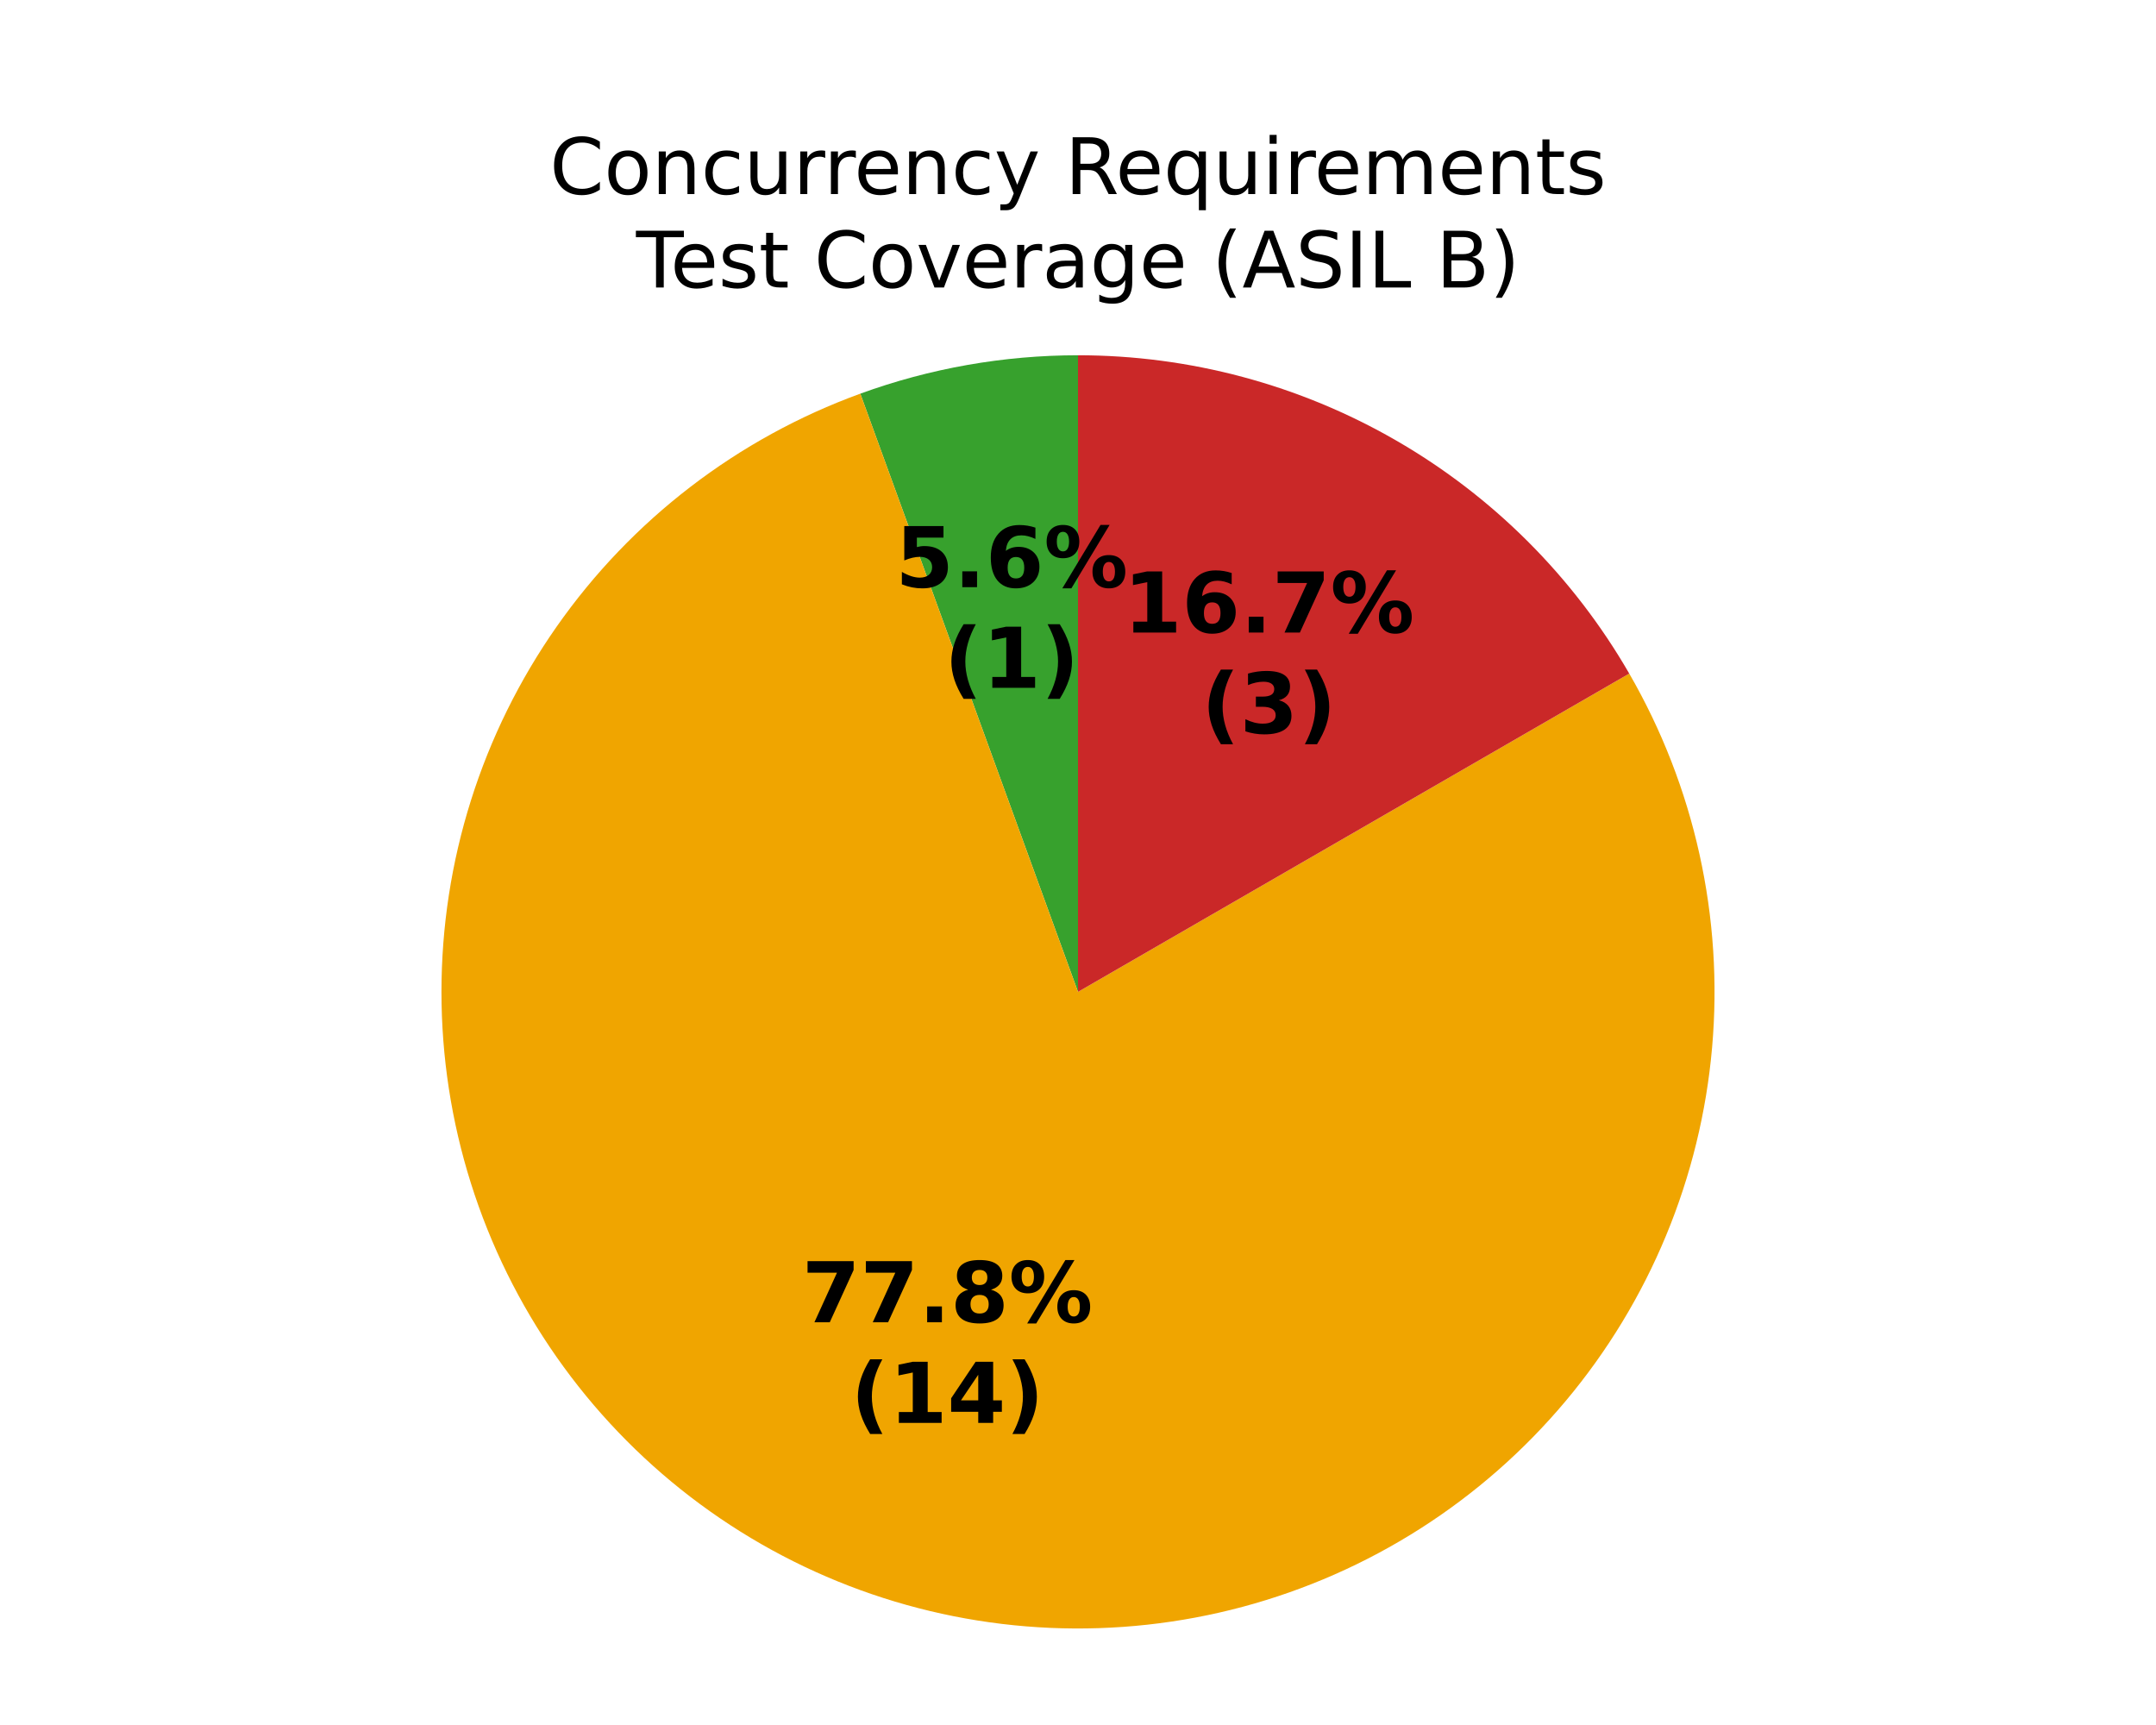
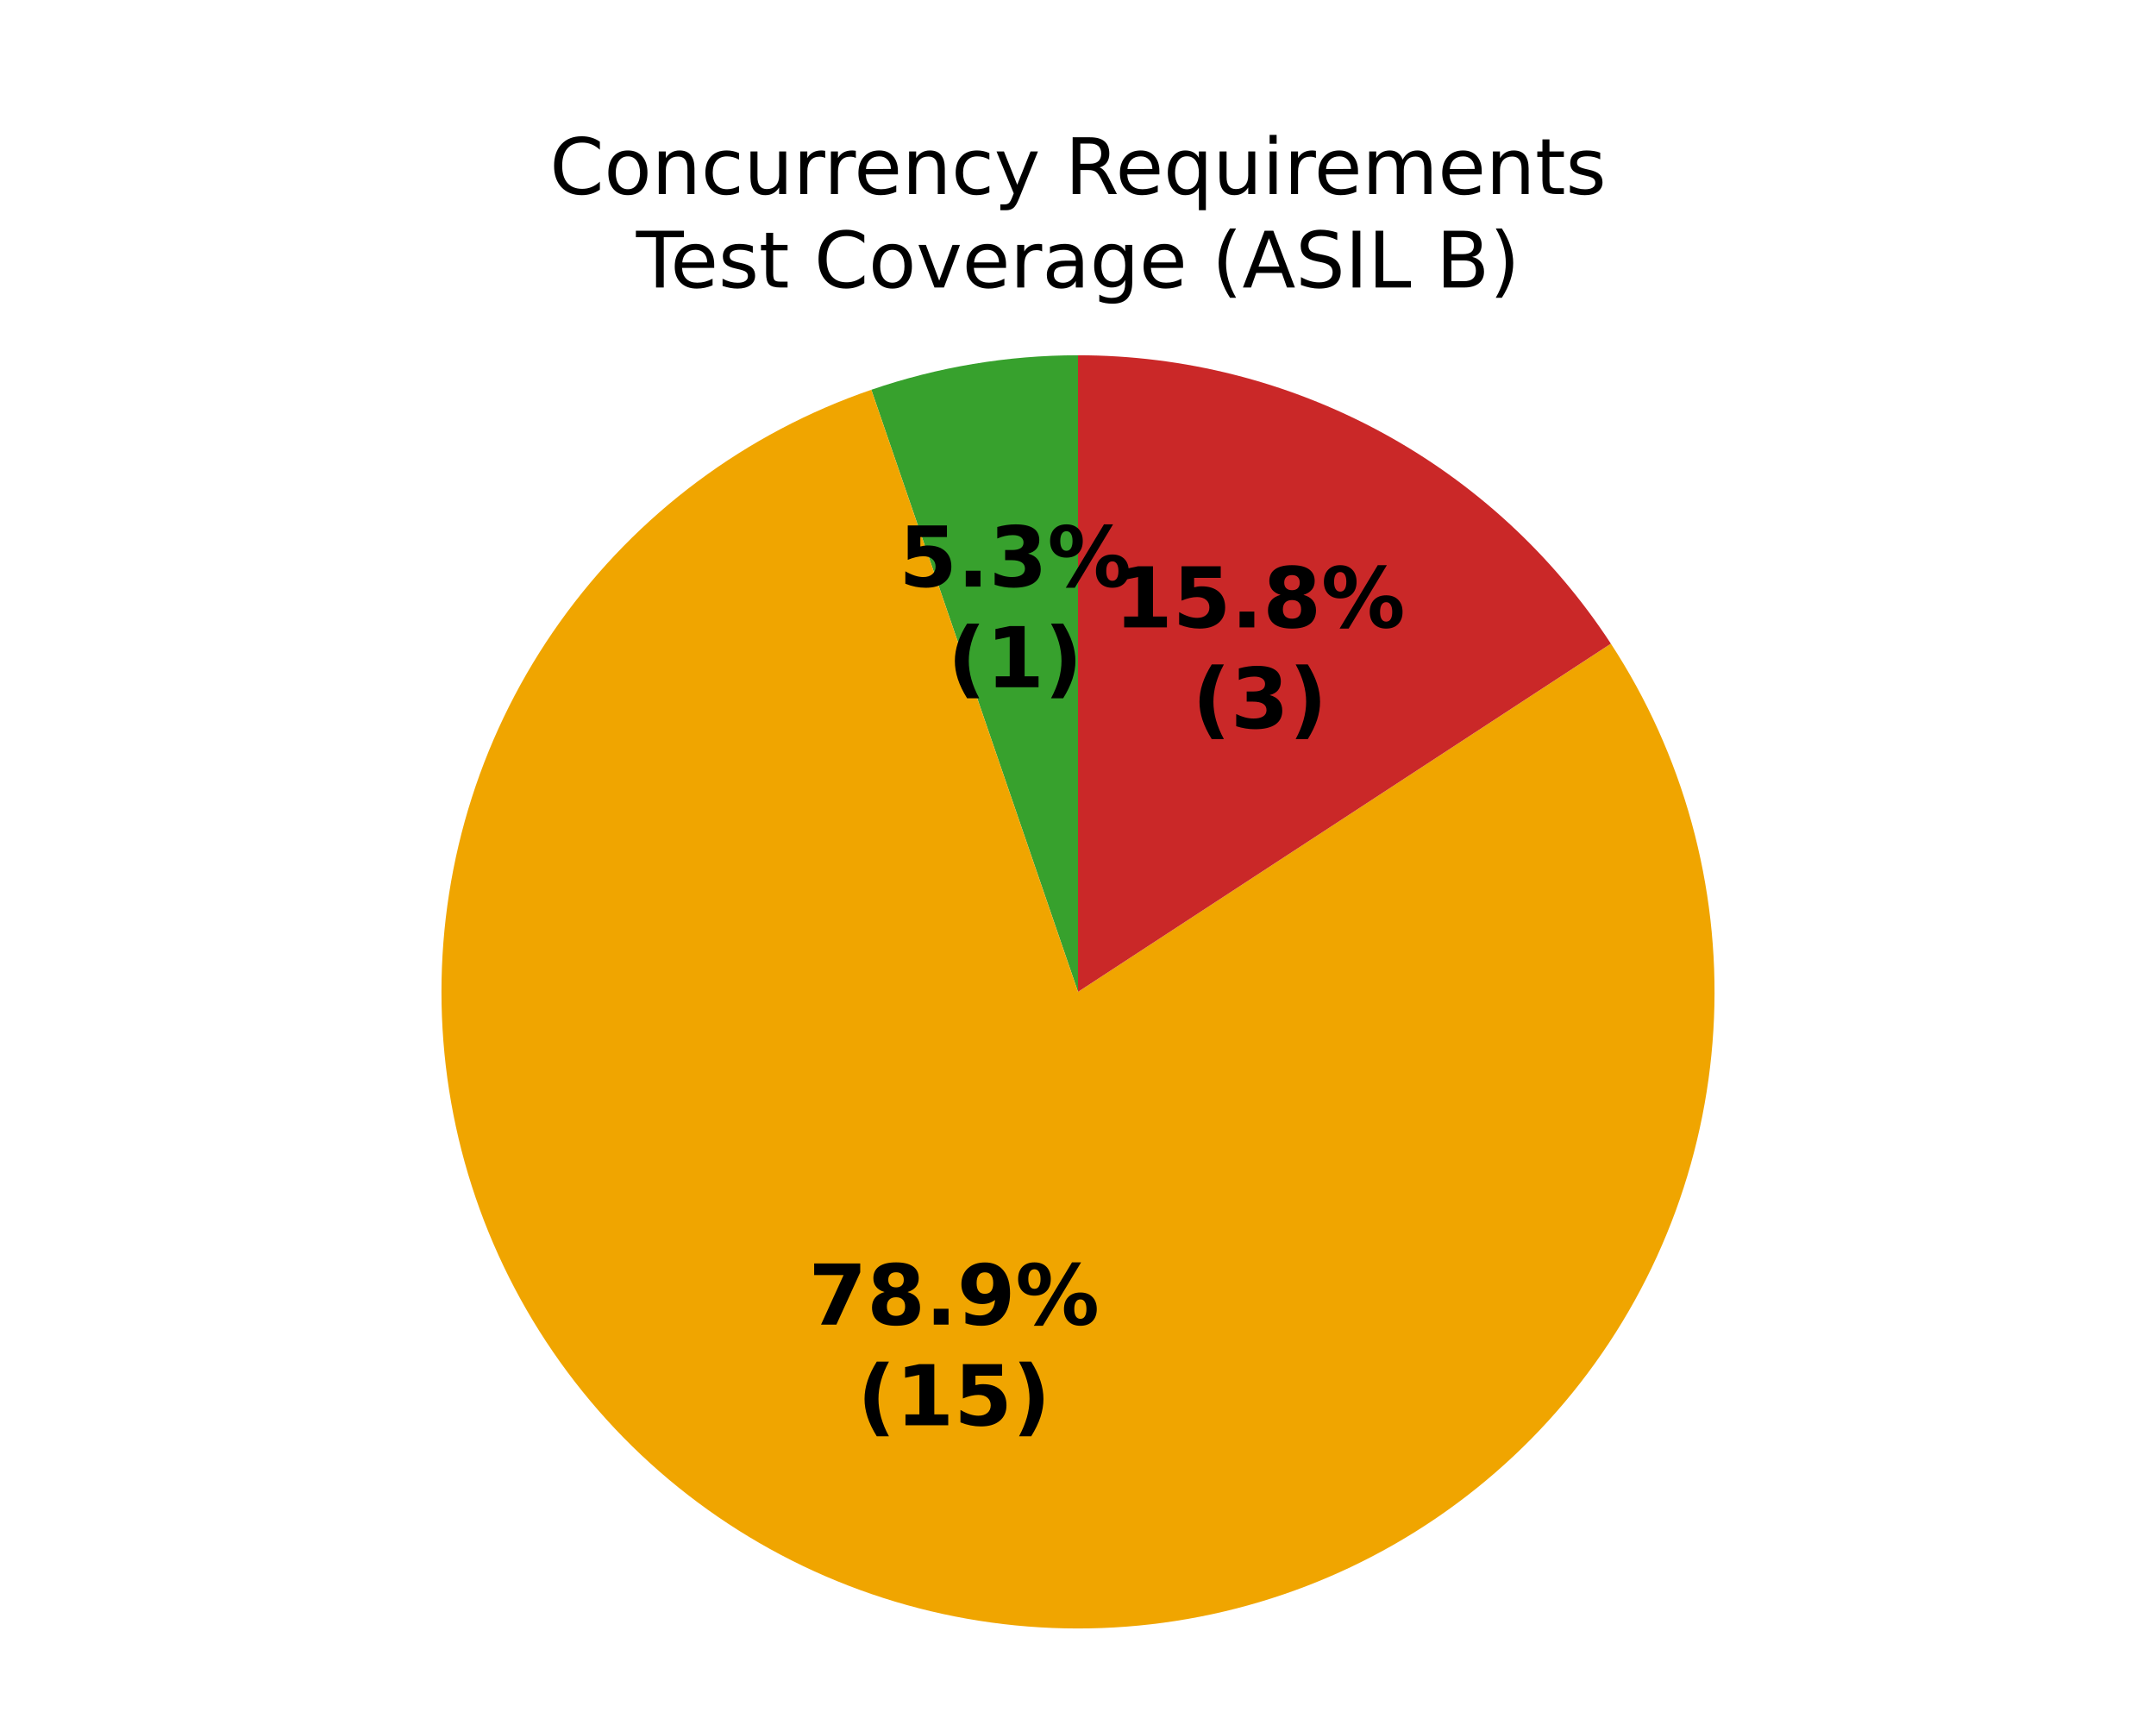
<svg xmlns="http://www.w3.org/2000/svg" xmlns:xlink="http://www.w3.org/1999/xlink" width="360pt" height="288pt" viewBox="0 0 360 288" version="1.1">
  <defs>
    <style type="text/css">*{stroke-linejoin: round; stroke-linecap: butt}</style>
  </defs>
  <g id="figure_1">
    <g id="patch_1">
      <path d="M 0 288  L 360 288  L 360 0  L 0 0  z " style="fill: #ffffff" />
    </g>
    <g id="axes_1">
      <g id="patch_2">
-         <path d="M 180 59.314  C 173.813 59.314 167.637 59.855 161.544 60.929  C 155.45 62.003 149.462 63.608 143.648 65.724  L 180 165.6  z " style="fill: #37a12d" />
+         <path d="M 180 59.314  C 174.139 59.314 168.287 59.799 162.506 60.764  C 156.725 61.729 151.033 63.17 145.489 65.073  L 180 165.6  z " style="fill: #37a12d" />
      </g>
      <g id="patch_3">
-         <path d="M 143.648 65.724  C 133.46 69.432 123.899 74.678 115.297 81.278  C 106.696 87.878 99.155 95.756 92.936 104.637  C 86.717 113.518 81.894 123.299 78.634 133.639  C 75.373 143.979 73.714 154.758 73.714 165.6  C 73.714 176.442 75.373 187.221 78.634 197.561  C 81.894 207.901 86.717 217.682 92.936 226.563  C 99.155 235.444 106.696 243.322 115.297 249.922  C 123.899 256.522 133.46 261.768 143.648 265.476  C 153.836 269.184 164.532 271.312 175.364 271.785  C 186.196 272.257 197.036 271.07 207.509 268.264  C 217.981 265.458 227.963 261.066 237.107 255.24  C 246.251 249.415 254.45 242.225 261.42 233.919  C 268.389 225.614 274.046 216.291 278.195 206.274  C 282.344 196.257 284.936 185.664 285.881 174.863  C 286.826 164.063 286.113 153.181 283.766 142.596  C 281.42 132.011 277.467 121.847 272.046 112.457  L 180 165.6  z " style="fill: #f0a500" />
+         <path d="M 145.489 65.073  C 135.08 68.647 125.288 73.815 116.465 80.394  C 107.642 86.973 99.895 94.883 93.5 103.84  C 87.104 112.797 82.139 122.693 78.781 133.174  C 75.424 143.655 73.714 154.594 73.714 165.6  C 73.714 176.606 75.424 187.545 78.781 198.026  C 82.139 208.507 87.104 218.403 93.5 227.36  C 99.895 236.317 107.642 244.227 116.465 250.806  C 125.288 257.385 135.08 262.553 145.489 266.127  C 155.898 269.7 166.8 271.636 177.803 271.863  C 188.807 272.09 199.779 270.607 210.327 267.467  C 220.875 264.327 230.872 259.567 239.959 253.358  C 249.047 247.15 257.115 239.567 263.874 230.882  C 270.634 222.197 276.004 212.514 279.792 202.181  C 283.58 191.848 285.74 180.989 286.195 169.992  C 286.65 158.996 285.394 147.995 282.472 137.385  C 279.551 126.774 274.998 116.681 268.979 107.467  L 180 165.6  z " style="fill: #f0a500" />
      </g>
      <g id="patch_4">
-         <path d="M 272.046 112.457  C 262.718 96.301 249.299 82.882 233.143 73.554  C 216.987 64.226 198.656 59.314 180 59.314  L 180 165.6  z " style="fill: #ca2828" />
+         <path d="M 268.979 107.467  C 259.318 92.68 246.121 80.531 230.586 72.125  C 215.052 63.718 197.664 59.314 180 59.314  L 180 165.6  z " style="fill: #ca2828" />
      </g>
      <g id="matplotlib.axis_1" />
      <g id="matplotlib.axis_2" />
      <g id="text_1">
-         <g transform="translate(149.5121 98.03275) scale(0.14 -0.14)">
+         <g transform="translate(150.0895 97.93368) scale(0.14 -0.14)">
          <defs>
            <path id="DejaVuSans-Bold-18" d="M 678 4666  L 3669 4666  L 3669 3781  L 1638 3781  L 1638 3059  Q 1775 3097 1914 3117  Q 2053 3138 2203 3138  Q 3056 3138 3531 2711  Q 4006 2284 4006 1522  Q 4006 766 3489 337  Q 2972 -91 2053 -91  Q 1656 -91 1267 -14  Q 878 63 494 219  L 494 1166  Q 875 947 1217 837  Q 1559 728 1863 728  Q 2300 728 2551 942  Q 2803 1156 2803 1522  Q 2803 1891 2551 2103  Q 2300 2316 1863 2316  Q 1603 2316 1309 2248  Q 1016 2181 678 2041  L 678 4666  z " transform="scale(0.015625)" />
            <path id="DejaVuSans-Bold-11" d="M 653 1209  L 1778 1209  L 1778 0  L 653 0  L 653 1209  z " transform="scale(0.015625)" />
-             <path id="DejaVuSans-Bold-19" d="M 2316 2303  Q 2000 2303 1842 2098  Q 1684 1894 1684 1484  Q 1684 1075 1842 870  Q 2000 666 2316 666  Q 2634 666 2792 870  Q 2950 1075 2950 1484  Q 2950 1894 2792 2098  Q 2634 2303 2316 2303  z M 3803 4544  L 3803 3681  Q 3506 3822 3243 3889  Q 2981 3956 2731 3956  Q 2194 3956 1894 3657  Q 1594 3359 1544 2772  Q 1750 2925 1990 3001  Q 2231 3078 2516 3078  Q 3231 3078 3670 2659  Q 4109 2241 4109 1563  Q 4109 813 3618 361  Q 3128 -91 2303 -91  Q 1394 -91 895 523  Q 397 1138 397 2266  Q 397 3422 980 4083  Q 1563 4744 2578 4744  Q 2900 4744 3203 4694  Q 3506 4644 3803 4544  z " transform="scale(0.015625)" />
+             <path id="DejaVuSans-Bold-16" d="M 2981 2516  Q 3453 2394 3698 2092  Q 3944 1791 3944 1325  Q 3944 631 3412 270  Q 2881 -91 1863 -91  Q 1503 -91 1142 -33  Q 781 25 428 141  L 428 1069  Q 766 900 1098 814  Q 1431 728 1753 728  Q 2231 728 2486 893  Q 2741 1059 2741 1369  Q 2741 1688 2480 1852  Q 2219 2016 1709 2016  L 1228 2016  L 1228 2791  L 1734 2791  Q 2188 2791 2409 2933  Q 2631 3075 2631 3366  Q 2631 3634 2415 3781  Q 2200 3928 1806 3928  Q 1516 3928 1219 3862  Q 922 3797 628 3669  L 628 4550  Q 984 4650 1334 4700  Q 1684 4750 2022 4750  Q 2931 4750 3382 4451  Q 3834 4153 3834 3553  Q 3834 3144 3618 2883  Q 3403 2622 2981 2516  z " transform="scale(0.015625)" />
            <path id="DejaVuSans-Bold-8" d="M 4959 1925  Q 4738 1925 4616 1733  Q 4494 1541 4494 1184  Q 4494 825 4614 633  Q 4734 441 4959 441  Q 5184 441 5303 633  Q 5422 825 5422 1184  Q 5422 1541 5301 1733  Q 5181 1925 4959 1925  z M 4959 2450  Q 5541 2450 5875 2112  Q 6209 1775 6209 1184  Q 6209 594 5875 251  Q 5541 -91 4959 -91  Q 4378 -91 4042 251  Q 3706 594 3706 1184  Q 3706 1772 4042 2111  Q 4378 2450 4959 2450  z M 2094 -91  L 1403 -91  L 4319 4750  L 5013 4750  L 2094 -91  z M 1453 4750  Q 2034 4750 2367 4411  Q 2700 4072 2700 3481  Q 2700 2891 2367 2550  Q 2034 2209 1453 2209  Q 872 2209 539 2550  Q 206 2891 206 3481  Q 206 4072 539 4411  Q 872 4750 1453 4750  z M 1453 4225  Q 1228 4225 1106 4031  Q 984 3838 984 3481  Q 984 3122 1106 2926  Q 1228 2731 1453 2731  Q 1678 2731 1798 2926  Q 1919 3122 1919 3481  Q 1919 3838 1797 4031  Q 1675 4225 1453 4225  z " transform="scale(0.015625)" />
          </defs>
          <use xlink:href="#DejaVuSans-Bold-18" />
          <use xlink:href="#DejaVuSans-Bold-11" transform="translate(69.57812 0)" />
-           <use xlink:href="#DejaVuSans-Bold-19" transform="translate(107.5625 0)" />
+           <use xlink:href="#DejaVuSans-Bold-16" transform="translate(107.5625 0)" />
          <use xlink:href="#DejaVuSans-Bold-8" transform="translate(177.1406 0)" />
        </g>
-         <g transform="translate(157.6573 114.8355) scale(0.14 -0.14)">
+         <g transform="translate(158.2347 114.7364) scale(0.14 -0.14)">
          <defs>
            <path id="DejaVuSans-Bold-b" d="M 2413 -844  L 1484 -844  Q 1006 -72 778 623  Q 550 1319 550 2003  Q 550 2688 779 3389  Q 1009 4091 1484 4856  L 2413 4856  Q 2013 4116 1813 3408  Q 1613 2700 1613 2009  Q 1613 1319 1811 609  Q 2009 -100 2413 -844  z " transform="scale(0.015625)" />
            <path id="DejaVuSans-Bold-14" d="M 750 831  L 1813 831  L 1813 3847  L 722 3622  L 722 4441  L 1806 4666  L 2950 4666  L 2950 831  L 4013 831  L 4013 0  L 750 0  L 750 831  z " transform="scale(0.015625)" />
            <path id="DejaVuSans-Bold-c" d="M 513 -844  Q 913 -100 1113 609  Q 1313 1319 1313 2009  Q 1313 2700 1113 3408  Q 913 4116 513 4856  L 1441 4856  Q 1916 4091 2145 3389  Q 2375 2688 2375 2003  Q 2375 1319 2147 623  Q 1919 -72 1441 -844  L 513 -844  z " transform="scale(0.015625)" />
          </defs>
          <use xlink:href="#DejaVuSans-Bold-b" />
          <use xlink:href="#DejaVuSans-Bold-14" transform="translate(45.70312 0)" />
          <use xlink:href="#DejaVuSans-Bold-c" transform="translate(115.2812 0)" />
        </g>
      </g>
      <g id="text_2">
-         <g transform="translate(133.9044 220.7609) scale(0.14 -0.14)">
+         <g transform="translate(135.0089 221.1515) scale(0.14 -0.14)">
          <defs>
            <path id="DejaVuSans-Bold-1a" d="M 428 4666  L 3944 4666  L 3944 3988  L 2125 0  L 953 0  L 2675 3781  L 428 3781  L 428 4666  z " transform="scale(0.015625)" />
            <path id="DejaVuSans-Bold-1b" d="M 2228 2088  Q 1891 2088 1709 1903  Q 1528 1719 1528 1375  Q 1528 1031 1709 848  Q 1891 666 2228 666  Q 2563 666 2741 848  Q 2919 1031 2919 1375  Q 2919 1722 2741 1905  Q 2563 2088 2228 2088  z M 1350 2484  Q 925 2613 709 2878  Q 494 3144 494 3541  Q 494 4131 934 4440  Q 1375 4750 2228 4750  Q 3075 4750 3515 4442  Q 3956 4134 3956 3541  Q 3956 3144 3739 2878  Q 3522 2613 3097 2484  Q 3572 2353 3814 2058  Q 4056 1763 4056 1313  Q 4056 619 3595 264  Q 3134 -91 2228 -91  Q 1319 -91 855 264  Q 391 619 391 1313  Q 391 1763 633 2058  Q 875 2353 1350 2484  z M 1631 3419  Q 1631 3141 1786 2991  Q 1941 2841 2228 2841  Q 2509 2841 2662 2991  Q 2816 3141 2816 3419  Q 2816 3697 2662 3845  Q 2509 3994 2228 3994  Q 1941 3994 1786 3844  Q 1631 3694 1631 3419  z " transform="scale(0.015625)" />
+             <path id="DejaVuSans-Bold-1c" d="M 641 103  L 641 966  Q 928 831 1190 764  Q 1453 697 1709 697  Q 2247 697 2547 995  Q 2847 1294 2900 1881  Q 2688 1725 2447 1647  Q 2206 1569 1925 1569  Q 1209 1569 770 1986  Q 331 2403 331 3084  Q 331 3838 820 4291  Q 1309 4744 2131 4744  Q 3044 4744 3544 4128  Q 4044 3513 4044 2388  Q 4044 1231 3459 570  Q 2875 -91 1856 -91  Q 1528 -91 1228 -42  Q 928 6 641 103  z M 2125 2350  Q 2441 2350 2600 2554  Q 2759 2759 2759 3169  Q 2759 3575 2600 3781  Q 2441 3988 2125 3988  Q 1809 3988 1650 3781  Q 1491 3575 1491 3169  Q 1491 2759 1650 2554  Q 1809 2350 2125 2350  z " transform="scale(0.015625)" />
          </defs>
          <use xlink:href="#DejaVuSans-Bold-1a" />
-           <use xlink:href="#DejaVuSans-Bold-1a" transform="translate(69.57812 0)" />
+           <use xlink:href="#DejaVuSans-Bold-1b" transform="translate(69.57812 0)" />
+           <use xlink:href="#DejaVuSans-Bold-11" transform="translate(139.1562 0)" />
+           <use xlink:href="#DejaVuSans-Bold-1c" transform="translate(177.1406 0)" />
+           <use xlink:href="#DejaVuSans-Bold-8" transform="translate(246.7188 0)" />
+         </g>
+         <g transform="translate(143.1541 237.9542) scale(0.14 -0.14)">
+           <use xlink:href="#DejaVuSans-Bold-b" />
+           <use xlink:href="#DejaVuSans-Bold-14" transform="translate(45.70312 0)" />
+           <use xlink:href="#DejaVuSans-Bold-18" transform="translate(115.2812 0)" />
+           <use xlink:href="#DejaVuSans-Bold-c" transform="translate(184.8594 0)" />
+         </g>
+       </g>
+       <g id="text_3">
+         <g transform="translate(186.0673 104.7501) scale(0.14 -0.14)">
+           <use xlink:href="#DejaVuSans-Bold-14" />
+           <use xlink:href="#DejaVuSans-Bold-18" transform="translate(69.57812 0)" />
          <use xlink:href="#DejaVuSans-Bold-11" transform="translate(139.1562 0)" />
          <use xlink:href="#DejaVuSans-Bold-1b" transform="translate(177.1406 0)" />
          <use xlink:href="#DejaVuSans-Bold-8" transform="translate(246.7188 0)" />
        </g>
-         <g transform="translate(142.0495 237.5636) scale(0.14 -0.14)">
-           <defs>
-             <path id="DejaVuSans-Bold-17" d="M 2356 3675  L 1038 1722  L 2356 1722  L 2356 3675  z M 2156 4666  L 3494 4666  L 3494 1722  L 4159 1722  L 4159 850  L 3494 850  L 3494 0  L 2356 0  L 2356 850  L 288 850  L 288 1881  L 2156 4666  z " transform="scale(0.015625)" />
-           </defs>
-           <use xlink:href="#DejaVuSans-Bold-b" />
-           <use xlink:href="#DejaVuSans-Bold-14" transform="translate(45.70312 0)" />
-           <use xlink:href="#DejaVuSans-Bold-17" transform="translate(115.2812 0)" />
-           <use xlink:href="#DejaVuSans-Bold-c" transform="translate(184.8594 0)" />
-         </g>
-       </g>
-       <g id="text_3">
-         <g transform="translate(187.6012 105.6077) scale(0.14 -0.14)">
-           <use xlink:href="#DejaVuSans-Bold-14" />
-           <use xlink:href="#DejaVuSans-Bold-19" transform="translate(69.57812 0)" />
-           <use xlink:href="#DejaVuSans-Bold-11" transform="translate(139.1562 0)" />
-           <use xlink:href="#DejaVuSans-Bold-1a" transform="translate(177.1406 0)" />
-           <use xlink:href="#DejaVuSans-Bold-8" transform="translate(246.7188 0)" />
-         </g>
-         <g transform="translate(200.6168 122.4104) scale(0.14 -0.14)">
-           <defs>
-             <path id="DejaVuSans-Bold-16" d="M 2981 2516  Q 3453 2394 3698 2092  Q 3944 1791 3944 1325  Q 3944 631 3412 270  Q 2881 -91 1863 -91  Q 1503 -91 1142 -33  Q 781 25 428 141  L 428 1069  Q 766 900 1098 814  Q 1431 728 1753 728  Q 2231 728 2486 893  Q 2741 1059 2741 1369  Q 2741 1688 2480 1852  Q 2219 2016 1709 2016  L 1228 2016  L 1228 2791  L 1734 2791  Q 2188 2791 2409 2933  Q 2631 3075 2631 3366  Q 2631 3634 2415 3781  Q 2200 3928 1806 3928  Q 1516 3928 1219 3862  Q 922 3797 628 3669  L 628 4550  Q 984 4650 1334 4700  Q 1684 4750 2022 4750  Q 2931 4750 3382 4451  Q 3834 4153 3834 3553  Q 3834 3144 3618 2883  Q 3403 2622 2981 2516  z " transform="scale(0.015625)" />
-           </defs>
+         <g transform="translate(199.0829 121.5528) scale(0.14 -0.14)">
          <use xlink:href="#DejaVuSans-Bold-b" />
          <use xlink:href="#DejaVuSans-Bold-16" transform="translate(45.70312 0)" />
          <use xlink:href="#DejaVuSans-Bold-c" transform="translate(115.2812 0)" />
        </g>
      </g>
      <g id="text_4">
        <g transform="translate(91.78891 32.39746) scale(0.13 -0.13)">
          <defs>
            <path id="DejaVuSans-26" d="M 4122 4306  L 4122 3641  Q 3803 3938 3442 4084  Q 3081 4231 2675 4231  Q 1875 4231 1450 3742  Q 1025 3253 1025 2328  Q 1025 1406 1450 917  Q 1875 428 2675 428  Q 3081 428 3442 575  Q 3803 722 4122 1019  L 4122 359  Q 3791 134 3420 21  Q 3050 -91 2638 -91  Q 1578 -91 968 557  Q 359 1206 359 2328  Q 359 3453 968 4101  Q 1578 4750 2638 4750  Q 3056 4750 3426 4639  Q 3797 4528 4122 4306  z " transform="scale(0.015625)" />
            <path id="DejaVuSans-52" d="M 1959 3097  Q 1497 3097 1228 2736  Q 959 2375 959 1747  Q 959 1119 1226 758  Q 1494 397 1959 397  Q 2419 397 2687 759  Q 2956 1122 2956 1747  Q 2956 2369 2687 2733  Q 2419 3097 1959 3097  z M 1959 3584  Q 2709 3584 3137 3096  Q 3566 2609 3566 1747  Q 3566 888 3137 398  Q 2709 -91 1959 -91  Q 1206 -91 779 398  Q 353 888 353 1747  Q 353 2609 779 3096  Q 1206 3584 1959 3584  z " transform="scale(0.015625)" />
            <path id="DejaVuSans-51" d="M 3513 2113  L 3513 0  L 2938 0  L 2938 2094  Q 2938 2591 2744 2837  Q 2550 3084 2163 3084  Q 1697 3084 1428 2787  Q 1159 2491 1159 1978  L 1159 0  L 581 0  L 581 3500  L 1159 3500  L 1159 2956  Q 1366 3272 1645 3428  Q 1925 3584 2291 3584  Q 2894 3584 3203 3211  Q 3513 2838 3513 2113  z " transform="scale(0.015625)" />
            <path id="DejaVuSans-46" d="M 3122 3366  L 3122 2828  Q 2878 2963 2633 3030  Q 2388 3097 2138 3097  Q 1578 3097 1268 2742  Q 959 2388 959 1747  Q 959 1106 1268 751  Q 1578 397 2138 397  Q 2388 397 2633 464  Q 2878 531 3122 666  L 3122 134  Q 2881 22 2623 -34  Q 2366 -91 2075 -91  Q 1284 -91 818 406  Q 353 903 353 1747  Q 353 2603 823 3093  Q 1294 3584 2113 3584  Q 2378 3584 2631 3529  Q 2884 3475 3122 3366  z " transform="scale(0.015625)" />
            <path id="DejaVuSans-58" d="M 544 1381  L 544 3500  L 1119 3500  L 1119 1403  Q 1119 906 1312 657  Q 1506 409 1894 409  Q 2359 409 2629 706  Q 2900 1003 2900 1516  L 2900 3500  L 3475 3500  L 3475 0  L 2900 0  L 2900 538  Q 2691 219 2414 64  Q 2138 -91 1772 -91  Q 1169 -91 856 284  Q 544 659 544 1381  z M 1991 3584  L 1991 3584  z " transform="scale(0.015625)" />
            <path id="DejaVuSans-55" d="M 2631 2963  Q 2534 3019 2420 3045  Q 2306 3072 2169 3072  Q 1681 3072 1420 2755  Q 1159 2438 1159 1844  L 1159 0  L 581 0  L 581 3500  L 1159 3500  L 1159 2956  Q 1341 3275 1631 3429  Q 1922 3584 2338 3584  Q 2397 3584 2469 3576  Q 2541 3569 2628 3553  L 2631 2963  z " transform="scale(0.015625)" />
            <path id="DejaVuSans-48" d="M 3597 1894  L 3597 1613  L 953 1613  Q 991 1019 1311 708  Q 1631 397 2203 397  Q 2534 397 2845 478  Q 3156 559 3463 722  L 3463 178  Q 3153 47 2828 -22  Q 2503 -91 2169 -91  Q 1331 -91 842 396  Q 353 884 353 1716  Q 353 2575 817 3079  Q 1281 3584 2069 3584  Q 2775 3584 3186 3129  Q 3597 2675 3597 1894  z M 3022 2063  Q 3016 2534 2758 2815  Q 2500 3097 2075 3097  Q 1594 3097 1305 2825  Q 1016 2553 972 2059  L 3022 2063  z " transform="scale(0.015625)" />
            <path id="DejaVuSans-5c" d="M 2059 -325  Q 1816 -950 1584 -1140  Q 1353 -1331 966 -1331  L 506 -1331  L 506 -850  L 844 -850  Q 1081 -850 1212 -737  Q 1344 -625 1503 -206  L 1606 56  L 191 3500  L 800 3500  L 1894 763  L 2988 3500  L 3597 3500  L 2059 -325  z " transform="scale(0.015625)" />
            <path id="DejaVuSans-3" transform="scale(0.015625)" />
            <path id="DejaVuSans-35" d="M 2841 2188  Q 3044 2119 3236 1894  Q 3428 1669 3622 1275  L 4263 0  L 3584 0  L 2988 1197  Q 2756 1666 2539 1819  Q 2322 1972 1947 1972  L 1259 1972  L 1259 0  L 628 0  L 628 4666  L 2053 4666  Q 2853 4666 3247 4331  Q 3641 3997 3641 3322  Q 3641 2881 3436 2590  Q 3231 2300 2841 2188  z M 1259 4147  L 1259 2491  L 2053 2491  Q 2509 2491 2742 2702  Q 2975 2913 2975 3322  Q 2975 3731 2742 3939  Q 2509 4147 2053 4147  L 1259 4147  z " transform="scale(0.015625)" />
            <path id="DejaVuSans-54" d="M 947 1747  Q 947 1113 1208 752  Q 1469 391 1925 391  Q 2381 391 2643 752  Q 2906 1113 2906 1747  Q 2906 2381 2643 2742  Q 2381 3103 1925 3103  Q 1469 3103 1208 2742  Q 947 2381 947 1747  z M 2906 525  Q 2725 213 2448 61  Q 2172 -91 1784 -91  Q 1150 -91 751 415  Q 353 922 353 1747  Q 353 2572 751 3078  Q 1150 3584 1784 3584  Q 2172 3584 2448 3432  Q 2725 3281 2906 2969  L 2906 3500  L 3481 3500  L 3481 -1331  L 2906 -1331  L 2906 525  z " transform="scale(0.015625)" />
            <path id="DejaVuSans-4c" d="M 603 3500  L 1178 3500  L 1178 0  L 603 0  L 603 3500  z M 603 4863  L 1178 4863  L 1178 4134  L 603 4134  L 603 4863  z " transform="scale(0.015625)" />
            <path id="DejaVuSans-50" d="M 3328 2828  Q 3544 3216 3844 3400  Q 4144 3584 4550 3584  Q 5097 3584 5394 3201  Q 5691 2819 5691 2113  L 5691 0  L 5113 0  L 5113 2094  Q 5113 2597 4934 2840  Q 4756 3084 4391 3084  Q 3944 3084 3684 2787  Q 3425 2491 3425 1978  L 3425 0  L 2847 0  L 2847 2094  Q 2847 2600 2669 2842  Q 2491 3084 2119 3084  Q 1678 3084 1418 2786  Q 1159 2488 1159 1978  L 1159 0  L 581 0  L 581 3500  L 1159 3500  L 1159 2956  Q 1356 3278 1631 3431  Q 1906 3584 2284 3584  Q 2666 3584 2933 3390  Q 3200 3197 3328 2828  z " transform="scale(0.015625)" />
            <path id="DejaVuSans-57" d="M 1172 4494  L 1172 3500  L 2356 3500  L 2356 3053  L 1172 3053  L 1172 1153  Q 1172 725 1289 603  Q 1406 481 1766 481  L 2356 481  L 2356 0  L 1766 0  Q 1100 0 847 248  Q 594 497 594 1153  L 594 3053  L 172 3053  L 172 3500  L 594 3500  L 594 4494  L 1172 4494  z " transform="scale(0.015625)" />
            <path id="DejaVuSans-56" d="M 2834 3397  L 2834 2853  Q 2591 2978 2328 3040  Q 2066 3103 1784 3103  Q 1356 3103 1142 2972  Q 928 2841 928 2578  Q 928 2378 1081 2264  Q 1234 2150 1697 2047  L 1894 2003  Q 2506 1872 2764 1633  Q 3022 1394 3022 966  Q 3022 478 2636 193  Q 2250 -91 1575 -91  Q 1294 -91 989 -36  Q 684 19 347 128  L 347 722  Q 666 556 975 473  Q 1284 391 1588 391  Q 1994 391 2212 530  Q 2431 669 2431 922  Q 2431 1156 2273 1281  Q 2116 1406 1581 1522  L 1381 1569  Q 847 1681 609 1914  Q 372 2147 372 2553  Q 372 3047 722 3315  Q 1072 3584 1716 3584  Q 2034 3584 2315 3537  Q 2597 3491 2834 3397  z " transform="scale(0.015625)" />
          </defs>
          <use xlink:href="#DejaVuSans-26" />
          <use xlink:href="#DejaVuSans-52" transform="translate(69.82812 0)" />
          <use xlink:href="#DejaVuSans-51" transform="translate(131.0156 0)" />
          <use xlink:href="#DejaVuSans-46" transform="translate(194.3906 0)" />
          <use xlink:href="#DejaVuSans-58" transform="translate(249.375 0)" />
          <use xlink:href="#DejaVuSans-55" transform="translate(312.75 0)" />
          <use xlink:href="#DejaVuSans-55" transform="translate(352.1094 0)" />
          <use xlink:href="#DejaVuSans-48" transform="translate(391.0156 0)" />
          <use xlink:href="#DejaVuSans-51" transform="translate(452.5469 0)" />
          <use xlink:href="#DejaVuSans-46" transform="translate(515.9219 0)" />
          <use xlink:href="#DejaVuSans-5c" transform="translate(570.9062 0)" />
          <use xlink:href="#DejaVuSans-3" transform="translate(630.0938 0)" />
          <use xlink:href="#DejaVuSans-35" transform="translate(661.875 0)" />
          <use xlink:href="#DejaVuSans-48" transform="translate(726.875 0)" />
          <use xlink:href="#DejaVuSans-54" transform="translate(788.4062 0)" />
          <use xlink:href="#DejaVuSans-58" transform="translate(851.8906 0)" />
          <use xlink:href="#DejaVuSans-4c" transform="translate(915.2656 0)" />
          <use xlink:href="#DejaVuSans-55" transform="translate(943.0469 0)" />
          <use xlink:href="#DejaVuSans-48" transform="translate(981.9531 0)" />
          <use xlink:href="#DejaVuSans-50" transform="translate(1043.484 0)" />
          <use xlink:href="#DejaVuSans-48" transform="translate(1140.891 0)" />
          <use xlink:href="#DejaVuSans-51" transform="translate(1202.422 0)" />
          <use xlink:href="#DejaVuSans-57" transform="translate(1265.797 0)" />
          <use xlink:href="#DejaVuSans-56" transform="translate(1305 0)" />
        </g>
        <g transform="translate(106.2148 48) scale(0.13 -0.13)">
          <defs>
            <path id="DejaVuSans-37" d="M -19 4666  L 3928 4666  L 3928 4134  L 2272 4134  L 2272 0  L 1638 0  L 1638 4134  L -19 4134  L -19 4666  z " transform="scale(0.015625)" />
            <path id="DejaVuSans-59" d="M 191 3500  L 800 3500  L 1894 563  L 2988 3500  L 3597 3500  L 2284 0  L 1503 0  L 191 3500  z " transform="scale(0.015625)" />
            <path id="DejaVuSans-44" d="M 2194 1759  Q 1497 1759 1228 1600  Q 959 1441 959 1056  Q 959 750 1161 570  Q 1363 391 1709 391  Q 2188 391 2477 730  Q 2766 1069 2766 1631  L 2766 1759  L 2194 1759  z M 3341 1997  L 3341 0  L 2766 0  L 2766 531  Q 2569 213 2275 61  Q 1981 -91 1556 -91  Q 1019 -91 701 211  Q 384 513 384 1019  Q 384 1609 779 1909  Q 1175 2209 1959 2209  L 2766 2209  L 2766 2266  Q 2766 2663 2505 2880  Q 2244 3097 1772 3097  Q 1472 3097 1187 3025  Q 903 2953 641 2809  L 641 3341  Q 956 3463 1253 3523  Q 1550 3584 1831 3584  Q 2591 3584 2966 3190  Q 3341 2797 3341 1997  z " transform="scale(0.015625)" />
            <path id="DejaVuSans-4a" d="M 2906 1791  Q 2906 2416 2648 2759  Q 2391 3103 1925 3103  Q 1463 3103 1205 2759  Q 947 2416 947 1791  Q 947 1169 1205 825  Q 1463 481 1925 481  Q 2391 481 2648 825  Q 2906 1169 2906 1791  z M 3481 434  Q 3481 -459 3084 -895  Q 2688 -1331 1869 -1331  Q 1566 -1331 1297 -1286  Q 1028 -1241 775 -1147  L 775 -588  Q 1028 -725 1275 -790  Q 1522 -856 1778 -856  Q 2344 -856 2625 -561  Q 2906 -266 2906 331  L 2906 616  Q 2728 306 2450 153  Q 2172 0 1784 0  Q 1141 0 747 490  Q 353 981 353 1791  Q 353 2603 747 3093  Q 1141 3584 1784 3584  Q 2172 3584 2450 3431  Q 2728 3278 2906 2969  L 2906 3500  L 3481 3500  L 3481 434  z " transform="scale(0.015625)" />
            <path id="DejaVuSans-b" d="M 1984 4856  Q 1566 4138 1362 3434  Q 1159 2731 1159 2009  Q 1159 1288 1364 580  Q 1569 -128 1984 -844  L 1484 -844  Q 1016 -109 783 600  Q 550 1309 550 2009  Q 550 2706 781 3412  Q 1013 4119 1484 4856  L 1984 4856  z " transform="scale(0.015625)" />
            <path id="DejaVuSans-24" d="M 2188 4044  L 1331 1722  L 3047 1722  L 2188 4044  z M 1831 4666  L 2547 4666  L 4325 0  L 3669 0  L 3244 1197  L 1141 1197  L 716 0  L 50 0  L 1831 4666  z " transform="scale(0.015625)" />
            <path id="DejaVuSans-36" d="M 3425 4513  L 3425 3897  Q 3066 4069 2747 4153  Q 2428 4238 2131 4238  Q 1616 4238 1336 4038  Q 1056 3838 1056 3469  Q 1056 3159 1242 3001  Q 1428 2844 1947 2747  L 2328 2669  Q 3034 2534 3370 2195  Q 3706 1856 3706 1288  Q 3706 609 3251 259  Q 2797 -91 1919 -91  Q 1588 -91 1214 -16  Q 841 59 441 206  L 441 856  Q 825 641 1194 531  Q 1563 422 1919 422  Q 2459 422 2753 634  Q 3047 847 3047 1241  Q 3047 1584 2836 1778  Q 2625 1972 2144 2069  L 1759 2144  Q 1053 2284 737 2584  Q 422 2884 422 3419  Q 422 4038 858 4394  Q 1294 4750 2059 4750  Q 2388 4750 2728 4690  Q 3069 4631 3425 4513  z " transform="scale(0.015625)" />
            <path id="DejaVuSans-2c" d="M 628 4666  L 1259 4666  L 1259 0  L 628 0  L 628 4666  z " transform="scale(0.015625)" />
            <path id="DejaVuSans-2f" d="M 628 4666  L 1259 4666  L 1259 531  L 3531 531  L 3531 0  L 628 0  L 628 4666  z " transform="scale(0.015625)" />
            <path id="DejaVuSans-25" d="M 1259 2228  L 1259 519  L 2272 519  Q 2781 519 3026 730  Q 3272 941 3272 1375  Q 3272 1813 3026 2020  Q 2781 2228 2272 2228  L 1259 2228  z M 1259 4147  L 1259 2741  L 2194 2741  Q 2656 2741 2882 2914  Q 3109 3088 3109 3444  Q 3109 3797 2882 3972  Q 2656 4147 2194 4147  L 1259 4147  z M 628 4666  L 2241 4666  Q 2963 4666 3353 4366  Q 3744 4066 3744 3513  Q 3744 3084 3544 2831  Q 3344 2578 2956 2516  Q 3422 2416 3680 2098  Q 3938 1781 3938 1306  Q 3938 681 3513 340  Q 3088 0 2303 0  L 628 0  L 628 4666  z " transform="scale(0.015625)" />
            <path id="DejaVuSans-c" d="M 513 4856  L 1013 4856  Q 1481 4119 1714 3412  Q 1947 2706 1947 2009  Q 1947 1309 1714 600  Q 1481 -109 1013 -844  L 513 -844  Q 928 -128 1133 580  Q 1338 1288 1338 2009  Q 1338 2731 1133 3434  Q 928 4138 513 4856  z " transform="scale(0.015625)" />
          </defs>
          <use xlink:href="#DejaVuSans-37" />
          <use xlink:href="#DejaVuSans-48" transform="translate(44.09375 0)" />
          <use xlink:href="#DejaVuSans-56" transform="translate(105.625 0)" />
          <use xlink:href="#DejaVuSans-57" transform="translate(157.7188 0)" />
          <use xlink:href="#DejaVuSans-3" transform="translate(196.9219 0)" />
          <use xlink:href="#DejaVuSans-26" transform="translate(228.7031 0)" />
          <use xlink:href="#DejaVuSans-52" transform="translate(298.5312 0)" />
          <use xlink:href="#DejaVuSans-59" transform="translate(359.7188 0)" />
          <use xlink:href="#DejaVuSans-48" transform="translate(418.9062 0)" />
          <use xlink:href="#DejaVuSans-55" transform="translate(480.4375 0)" />
          <use xlink:href="#DejaVuSans-44" transform="translate(521.5469 0)" />
          <use xlink:href="#DejaVuSans-4a" transform="translate(582.8281 0)" />
          <use xlink:href="#DejaVuSans-48" transform="translate(646.3125 0)" />
          <use xlink:href="#DejaVuSans-3" transform="translate(707.8438 0)" />
          <use xlink:href="#DejaVuSans-b" transform="translate(739.625 0)" />
          <use xlink:href="#DejaVuSans-24" transform="translate(778.6406 0)" />
          <use xlink:href="#DejaVuSans-36" transform="translate(847.0469 0)" />
          <use xlink:href="#DejaVuSans-2c" transform="translate(910.5312 0)" />
          <use xlink:href="#DejaVuSans-2f" transform="translate(940.0312 0)" />
          <use xlink:href="#DejaVuSans-3" transform="translate(995.75 0)" />
          <use xlink:href="#DejaVuSans-25" transform="translate(1027.531 0)" />
          <use xlink:href="#DejaVuSans-c" transform="translate(1096.141 0)" />
        </g>
      </g>
    </g>
  </g>
</svg>
